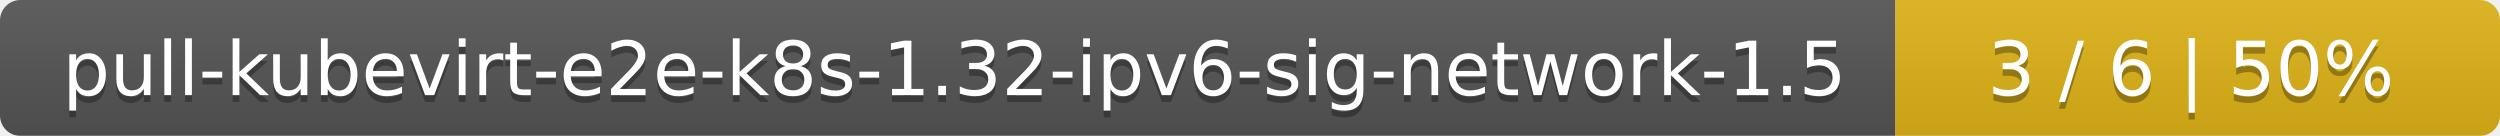
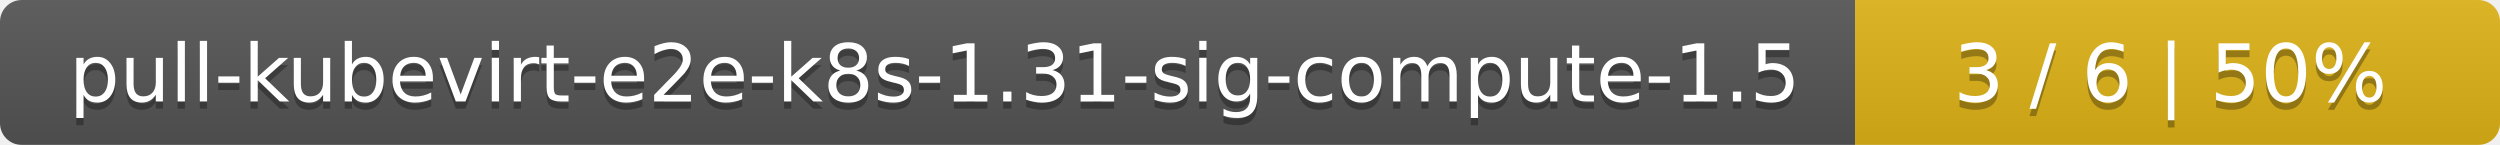
- <svg xmlns="http://www.w3.org/2000/svg" width="368" height="20">
+ <svg xmlns="http://www.w3.org/2000/svg" width="345" height="20">
  <linearGradient id="smooth" x2="0" y2="100%">
    <stop offset="0" stop-color="#bbb" stop-opacity=".1" />
    <stop offset="1" stop-opacity=".1" />
  </linearGradient>
  <mask id="round">
-     <rect width="368" height="20" rx="3" fill="#fff" />
+     <rect width="345" height="20" rx="3" fill="#fff" />
  </mask>
  <g mask="url(#round)">
-     <rect width="279" height="20" fill="#555" />
-     <rect x="279" width="89" height="20" fill="#dfb317" />
-     <rect width="368" height="20" fill="url(#smooth)" />
+     <rect width="256" height="20" fill="#555" />
+     <rect x="256" width="89" height="20" fill="#dfb317" />
+     <rect width="345" height="20" fill="url(#smooth)" />
  </g>
  <g fill="#fff" text-anchor="middle" font-family="DejaVu Sans,Verdana,Geneva,sans-serif" font-size="11">
-     <text x="140.5" y="15" fill="#010101" fill-opacity=".3">pull-kubevirt-e2e-k8s-1.32-ipv6-sig-network-1.5</text>
-     <text x="140.5" y="14">pull-kubevirt-e2e-k8s-1.32-ipv6-sig-network-1.5</text>
-     <text x="322.5" y="15" fill="#010101" fill-opacity=".3">3 / 6    |    50%</text>
-     <text x="322.5" y="14">3 / 6    |    50%</text>
+     <text x="129" y="15" fill="#010101" fill-opacity=".3">pull-kubevirt-e2e-k8s-1.31-sig-compute-1.5</text>
+     <text x="129" y="14">pull-kubevirt-e2e-k8s-1.31-sig-compute-1.5</text>
+     <text x="299.5" y="15" fill="#010101" fill-opacity=".3">3 / 6    |    50%</text>
+     <text x="299.5" y="14">3 / 6    |    50%</text>
  </g>
</svg>
